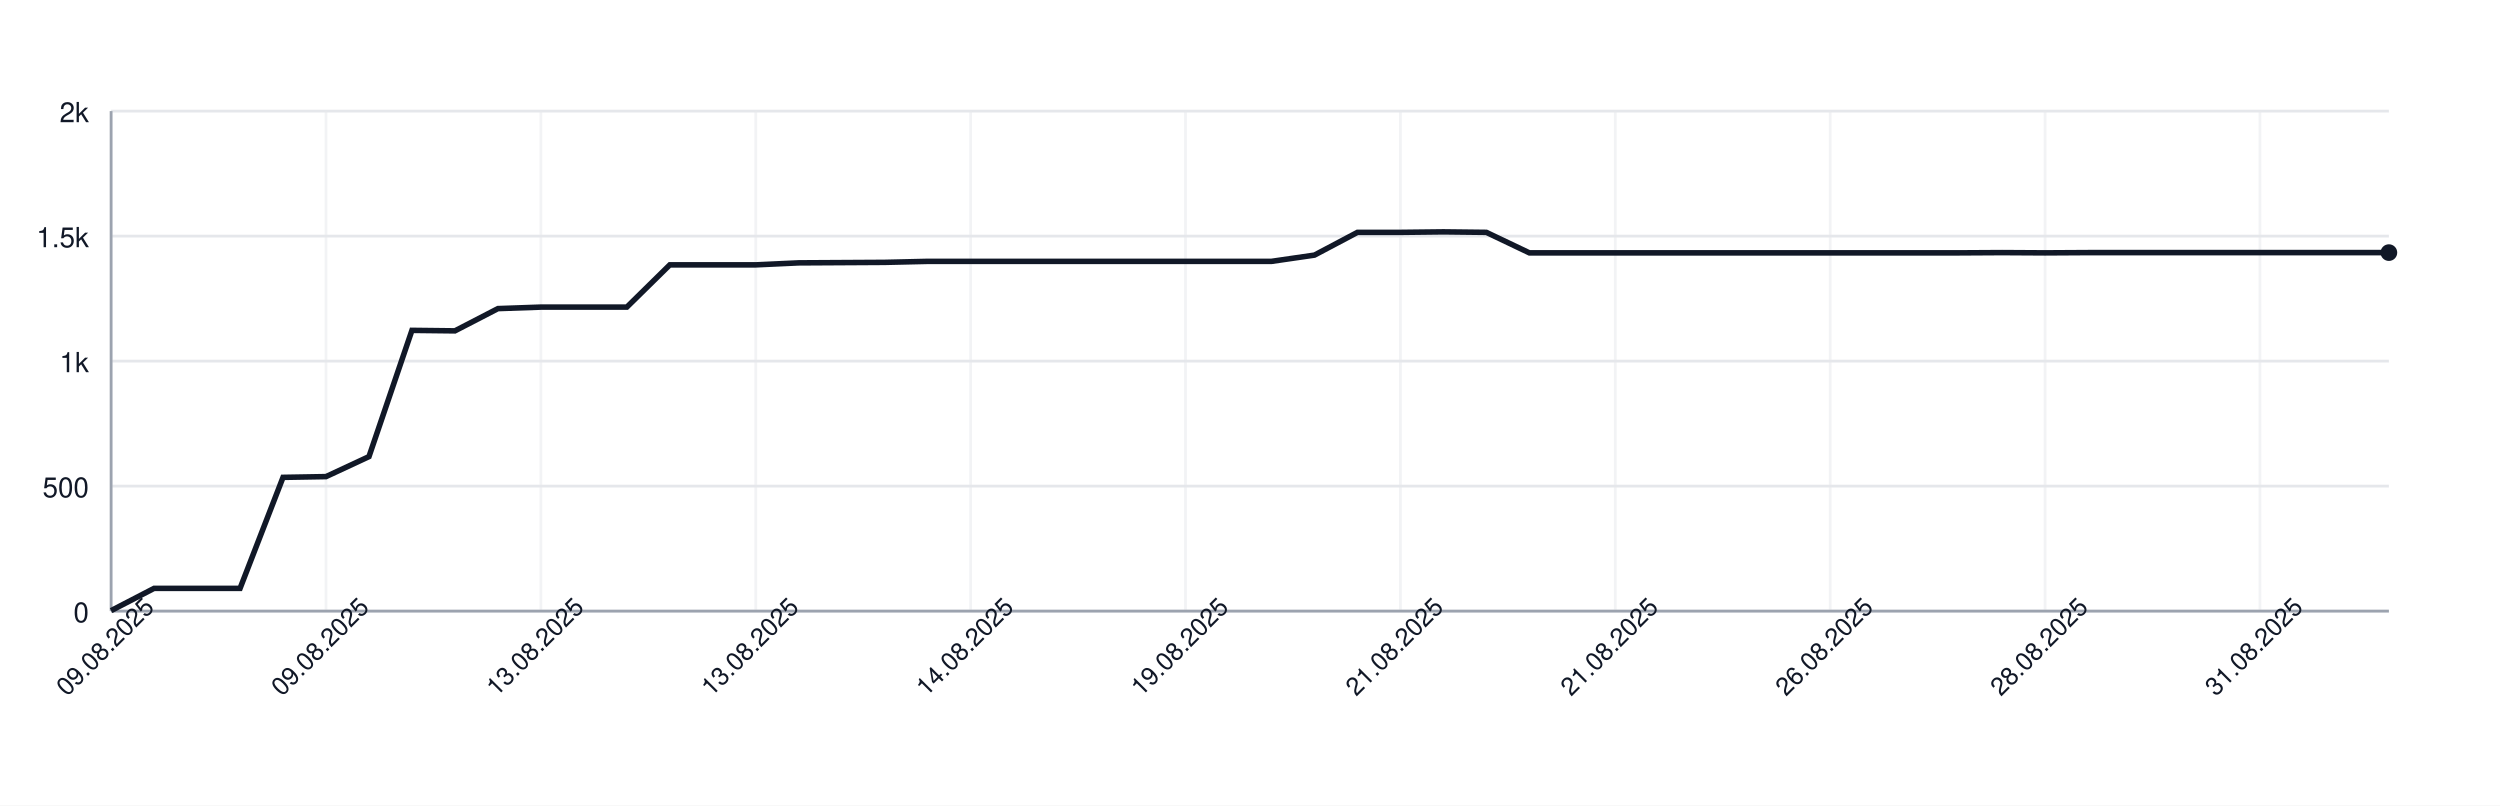
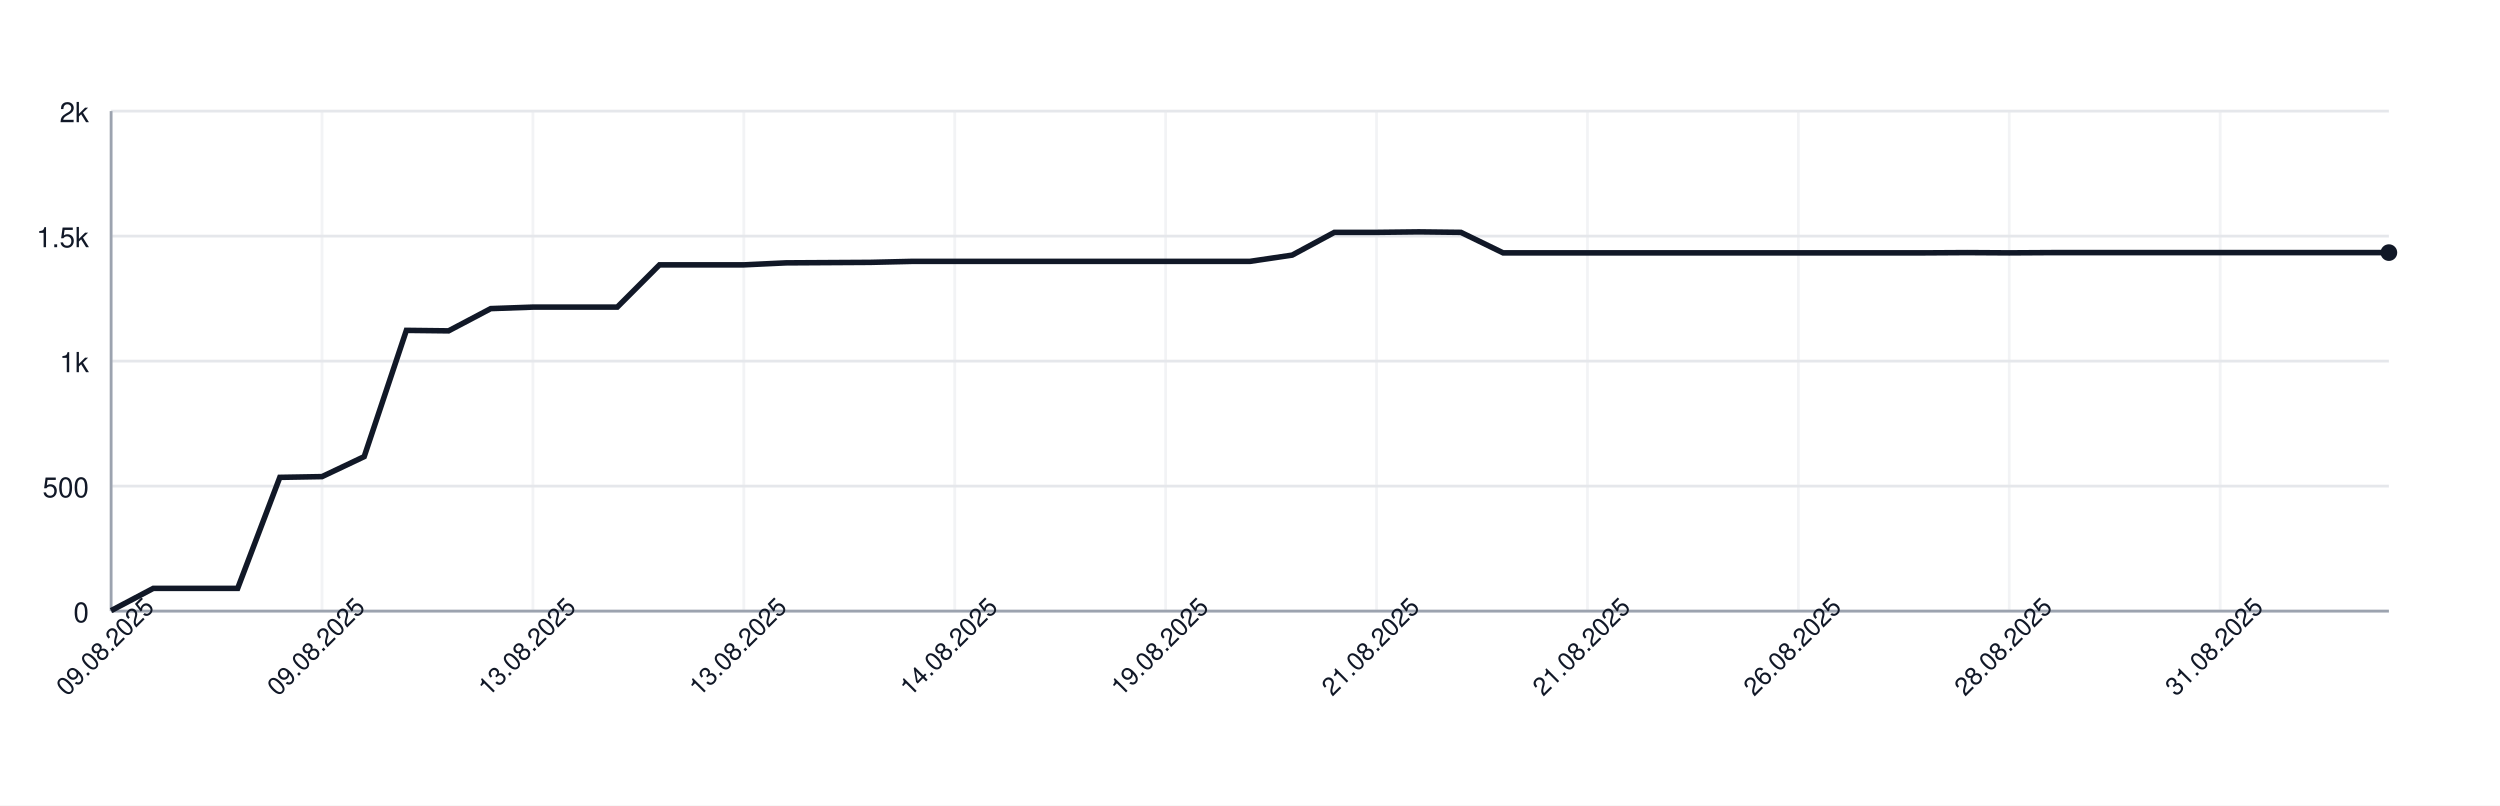
<svg xmlns="http://www.w3.org/2000/svg" width="900" height="290" style="font-family: -apple-system, BlinkMacSystemFont, 'Segoe UI', Helvetica, Arial, sans-serif;">
  <rect width="100%" height="100%" fill="white" />
  <g>
    <line x1="40" y1="220.00" x2="860" y2="220.00" stroke="#e5e7eb" />
    <text x="32" y="224.00" font-size="10" fill="#111827" text-anchor="end">0</text>
    <line x1="40" y1="175.00" x2="860" y2="175.00" stroke="#e5e7eb" />
    <text x="32" y="179.00" font-size="10" fill="#111827" text-anchor="end">500</text>
    <line x1="40" y1="130.00" x2="860" y2="130.00" stroke="#e5e7eb" />
    <text x="32" y="134.00" font-size="10" fill="#111827" text-anchor="end">1k</text>
    <line x1="40" y1="85.00" x2="860" y2="85.00" stroke="#e5e7eb" />
    <text x="32" y="89.00" font-size="10" fill="#111827" text-anchor="end">1.5k</text>
    <line x1="40" y1="40.00" x2="860" y2="40.00" stroke="#e5e7eb" />
    <text x="32" y="44.00" font-size="10" fill="#111827" text-anchor="end">2k</text>
    <line x1="40.00" y1="40" x2="40.00" y2="220" stroke="#e5e7eb" opacity="0.5" />
-     <line x1="117.36" y1="40" x2="117.36" y2="220" stroke="#e5e7eb" opacity="0.5" />
-     <line x1="194.72" y1="40" x2="194.72" y2="220" stroke="#e5e7eb" opacity="0.5" />
-     <line x1="272.08" y1="40" x2="272.08" y2="220" stroke="#e5e7eb" opacity="0.5" />
-     <line x1="349.43" y1="40" x2="349.43" y2="220" stroke="#e5e7eb" opacity="0.5" />
-     <line x1="426.79" y1="40" x2="426.79" y2="220" stroke="#e5e7eb" opacity="0.5" />
-     <line x1="504.15" y1="40" x2="504.15" y2="220" stroke="#e5e7eb" opacity="0.5" />
-     <line x1="581.51" y1="40" x2="581.51" y2="220" stroke="#e5e7eb" opacity="0.5" />
-     <line x1="658.87" y1="40" x2="658.87" y2="220" stroke="#e5e7eb" opacity="0.5" />
-     <line x1="736.23" y1="40" x2="736.23" y2="220" stroke="#e5e7eb" opacity="0.5" />
-     <line x1="813.58" y1="40" x2="813.58" y2="220" stroke="#e5e7eb" opacity="0.5" />
+     <line x1="115.93" y1="40" x2="115.93" y2="220" stroke="#e5e7eb" opacity="0.5" />
+     <line x1="191.85" y1="40" x2="191.85" y2="220" stroke="#e5e7eb" opacity="0.5" />
+     <line x1="267.78" y1="40" x2="267.78" y2="220" stroke="#e5e7eb" opacity="0.5" />
+     <line x1="343.70" y1="40" x2="343.70" y2="220" stroke="#e5e7eb" opacity="0.5" />
+     <line x1="419.63" y1="40" x2="419.63" y2="220" stroke="#e5e7eb" opacity="0.5" />
+     <line x1="495.56" y1="40" x2="495.56" y2="220" stroke="#e5e7eb" opacity="0.5" />
+     <line x1="571.48" y1="40" x2="571.48" y2="220" stroke="#e5e7eb" opacity="0.5" />
+     <line x1="647.41" y1="40" x2="647.41" y2="220" stroke="#e5e7eb" opacity="0.5" />
+     <line x1="723.33" y1="40" x2="723.33" y2="220" stroke="#e5e7eb" opacity="0.5" />
+     <line x1="799.26" y1="40" x2="799.26" y2="220" stroke="#e5e7eb" opacity="0.5" />
    <line x1="40" y1="220" x2="860" y2="220" stroke="#9ca3af" />
    <line x1="40" y1="40" x2="40" y2="220" stroke="#9ca3af" />
-     <path d="M 40.00 219.82 L 55.47 211.81 L 70.94 211.81 L 86.42 211.81 L 101.89 171.85 L 117.36 171.58 L 132.83 164.38 L 148.30 118.93 L 163.77 119.11 L 179.25 111.10 L 194.72 110.56 L 210.19 110.56 L 225.66 110.56 L 241.13 95.35 L 256.60 95.35 L 272.08 95.35 L 287.55 94.63 L 303.02 94.54 L 318.49 94.45 L 333.96 94.09 L 349.43 94.09 L 364.91 94.09 L 380.38 94.09 L 395.85 94.09 L 411.32 94.09 L 426.79 94.09 L 442.26 94.09 L 457.74 94.09 L 473.21 91.84 L 488.68 83.65 L 504.15 83.65 L 519.62 83.47 L 535.09 83.65 L 550.57 91.03 L 566.04 91.03 L 581.51 91.03 L 596.98 91.03 L 612.45 91.03 L 627.92 91.03 L 643.40 91.03 L 658.87 91.03 L 674.34 91.03 L 689.81 91.03 L 705.28 91.03 L 720.75 90.94 L 736.23 91.03 L 751.70 90.94 L 767.17 90.94 L 782.64 90.94 L 798.11 90.94 L 813.58 90.94 L 829.06 90.94 L 844.53 90.94 L 860.00 90.94" fill="none" stroke="#111827" stroke-width="2" />
+     <path d="M 40.00 219.82 L 55.19 211.81 L 70.37 211.81 L 85.56 211.81 L 100.74 171.85 L 115.93 171.58 L 131.11 164.38 L 146.30 118.93 L 161.48 119.11 L 176.67 111.10 L 191.85 110.56 L 207.04 110.56 L 222.22 110.56 L 237.41 95.35 L 252.59 95.35 L 267.78 95.35 L 282.96 94.63 L 298.15 94.54 L 313.33 94.45 L 328.52 94.09 L 343.70 94.09 L 358.89 94.09 L 374.07 94.09 L 389.26 94.09 L 404.44 94.09 L 419.63 94.09 L 434.81 94.09 L 450.00 94.09 L 465.19 91.84 L 480.37 83.65 L 495.56 83.65 L 510.74 83.47 L 525.93 83.65 L 541.11 91.03 L 556.30 91.03 L 571.48 91.03 L 586.67 91.03 L 601.85 91.03 L 617.04 91.03 L 632.22 91.03 L 647.41 91.03 L 662.59 91.03 L 677.78 91.03 L 692.96 91.03 L 708.15 90.94 L 723.33 91.03 L 738.52 90.94 L 753.70 90.94 L 768.89 90.94 L 784.07 90.94 L 799.26 90.94 L 814.44 90.94 L 829.63 90.94 L 844.81 90.94 L 860.00 90.94" fill="none" stroke="#111827" stroke-width="2" />
    <circle cx="860.00" cy="90.94" r="3" fill="#111827" />
    <text x="40.00" y="235.00" font-size="9" fill="#111827" text-anchor="middle" transform="rotate(-45 40.00 235.00)">09.08.2025</text>
-     <text x="117.36" y="235.00" font-size="9" fill="#111827" text-anchor="middle" transform="rotate(-45 117.36 235.00)">09.08.2025</text>
-     <text x="194.72" y="235.00" font-size="9" fill="#111827" text-anchor="middle" transform="rotate(-45 194.72 235.00)">13.08.2025</text>
-     <text x="272.08" y="235.00" font-size="9" fill="#111827" text-anchor="middle" transform="rotate(-45 272.08 235.00)">13.08.2025</text>
-     <text x="349.43" y="235.00" font-size="9" fill="#111827" text-anchor="middle" transform="rotate(-45 349.43 235.00)">14.08.2025</text>
-     <text x="426.79" y="235.00" font-size="9" fill="#111827" text-anchor="middle" transform="rotate(-45 426.79 235.00)">19.08.2025</text>
-     <text x="504.15" y="235.00" font-size="9" fill="#111827" text-anchor="middle" transform="rotate(-45 504.15 235.00)">21.08.2025</text>
-     <text x="581.51" y="235.00" font-size="9" fill="#111827" text-anchor="middle" transform="rotate(-45 581.51 235.00)">21.08.2025</text>
-     <text x="658.87" y="235.00" font-size="9" fill="#111827" text-anchor="middle" transform="rotate(-45 658.87 235.00)">26.08.2025</text>
-     <text x="736.23" y="235.00" font-size="9" fill="#111827" text-anchor="middle" transform="rotate(-45 736.23 235.00)">28.08.2025</text>
-     <text x="813.58" y="235.00" font-size="9" fill="#111827" text-anchor="middle" transform="rotate(-45 813.58 235.00)">31.08.2025</text>
+     <text x="115.93" y="235.00" font-size="9" fill="#111827" text-anchor="middle" transform="rotate(-45 115.93 235.00)">09.08.2025</text>
+     <text x="191.85" y="235.00" font-size="9" fill="#111827" text-anchor="middle" transform="rotate(-45 191.85 235.00)">13.08.2025</text>
+     <text x="267.78" y="235.00" font-size="9" fill="#111827" text-anchor="middle" transform="rotate(-45 267.78 235.00)">13.08.2025</text>
+     <text x="343.70" y="235.00" font-size="9" fill="#111827" text-anchor="middle" transform="rotate(-45 343.70 235.00)">14.08.2025</text>
+     <text x="419.63" y="235.00" font-size="9" fill="#111827" text-anchor="middle" transform="rotate(-45 419.63 235.00)">19.08.2025</text>
+     <text x="495.56" y="235.00" font-size="9" fill="#111827" text-anchor="middle" transform="rotate(-45 495.56 235.00)">21.08.2025</text>
+     <text x="571.48" y="235.00" font-size="9" fill="#111827" text-anchor="middle" transform="rotate(-45 571.48 235.00)">21.08.2025</text>
+     <text x="647.41" y="235.00" font-size="9" fill="#111827" text-anchor="middle" transform="rotate(-45 647.41 235.00)">26.08.2025</text>
+     <text x="723.33" y="235.00" font-size="9" fill="#111827" text-anchor="middle" transform="rotate(-45 723.33 235.00)">28.08.2025</text>
+     <text x="799.26" y="235.00" font-size="9" fill="#111827" text-anchor="middle" transform="rotate(-45 799.26 235.00)">31.08.2025</text>
  </g>
</svg>
